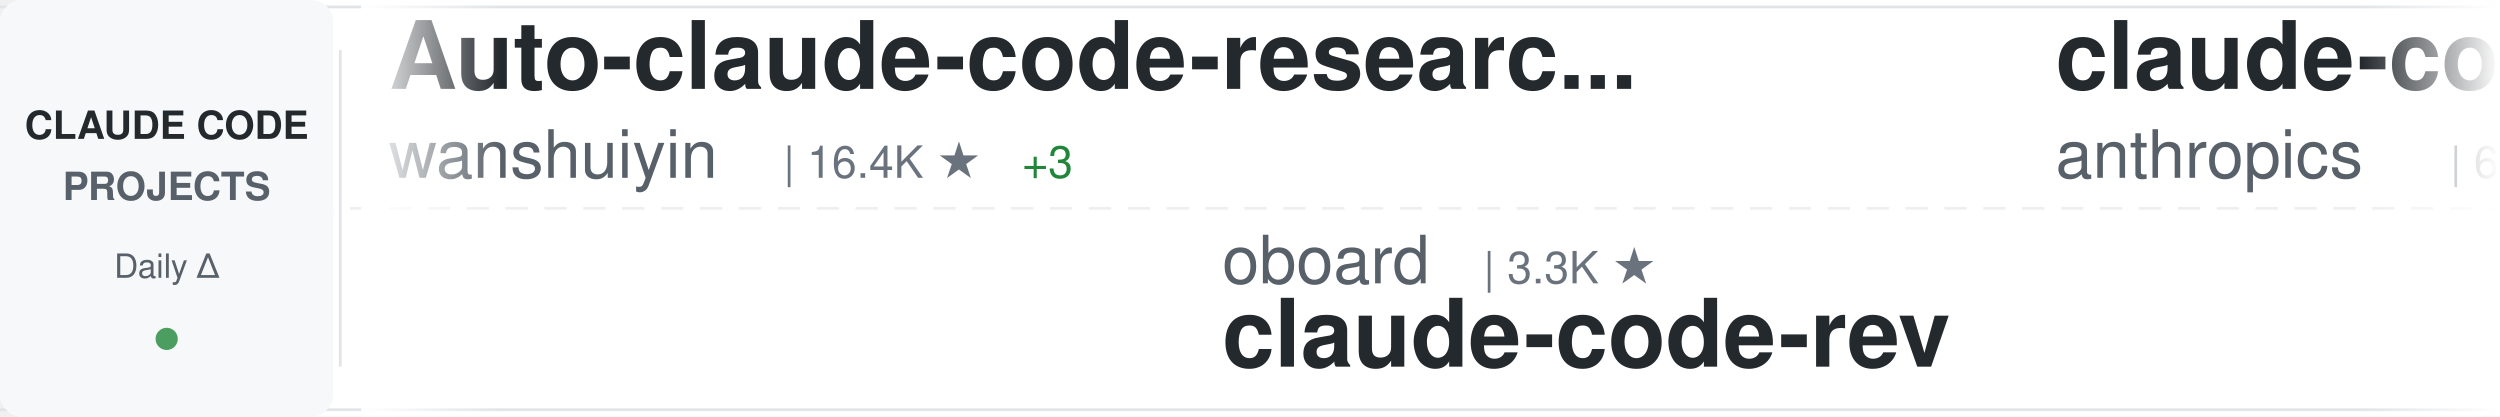
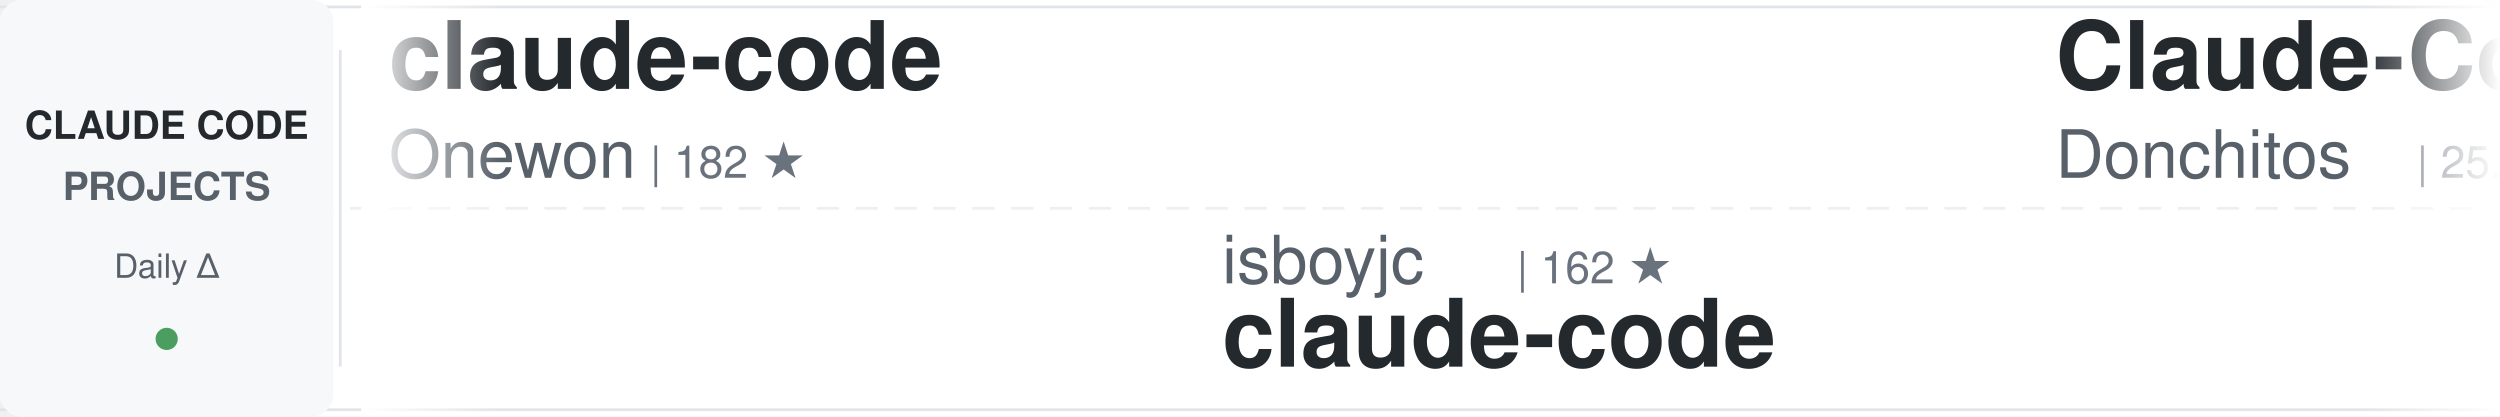
<svg xmlns="http://www.w3.org/2000/svg" width="900" height="150">
  <defs>
    <linearGradient id="awesomeLeftFade" x1="0%" y1="0%" x2="100%" y2="0%">
      <stop offset="0%" style="stop-color:#ffffff;stop-opacity:1" />
      <stop offset="100%" style="stop-color:#ffffff;stop-opacity:0" />
    </linearGradient>
    <linearGradient id="awesomeRightFade" x1="0%" y1="0%" x2="100%" y2="0%">
      <stop offset="0%" style="stop-color:#ffffff;stop-opacity:0" />
      <stop offset="100%" style="stop-color:#ffffff;stop-opacity:1" />
    </linearGradient>
  </defs>
  <rect width="900" height="150" fill="#ffffff" rx="8" />
  <rect x="0" y="2" width="900" height="1" fill="#e1e4e8" />
  <rect x="0" y="147" width="900" height="1" fill="#e1e4e8" />
  <line x1="0" y1="75" x2="900" y2="75" stroke="#e1e4e8" stroke-width="1" stroke-dasharray="8 6" opacity="0.6" />
  <rect x="0" y="0" width="120" height="150" fill="#f6f8fa" rx="8" />
  <text x="60" y="50" font-family="-apple-system, BlinkMacSystemFont, 'Segoe UI', Helvetica, Arial, sans-serif" font-size="14" font-weight="600" fill="#24292e" text-anchor="middle">CLAUDE CODE</text>
  <text x="60" y="72" font-family="-apple-system, BlinkMacSystemFont, 'Segoe UI', Helvetica, Arial, sans-serif" font-size="14" font-weight="600" fill="#586069" text-anchor="middle">PROJECTS</text>
  <text x="60" y="100" font-family="-apple-system, BlinkMacSystemFont, 'Segoe UI', Helvetica, Arial, sans-serif" font-size="12" font-weight="500" fill="#586069" text-anchor="middle">Daily Δ</text>
  <circle cx="60" cy="122" r="4" fill="#22863a" opacity="0.8" />
  <rect x="122" y="18" width="1" height="114" fill="#e1e4e8" />
  <clipPath id="awesomeTickerClip">
    <rect x="130" y="0" width="770" height="150" />
  </clipPath>
  <g clip-path="url(#awesomeTickerClip)">
    <g id="awesomeTickerItems">
      <animateTransform attributeName="transform" attributeType="XML" type="translate" from="0 0" to="-3000 0" dur="54s" repeatCount="indefinite" />
      <g transform="translate(0, 0)">
-         <text x="140" y="32" font-family="-apple-system, BlinkMacSystemFont, 'Segoe UI', Helvetica, Arial, sans-serif" font-size="34" font-weight="600" fill="#24292e">Auto-claude-code-researc...</text>
-         <text x="140" y="64" font-family="-apple-system, BlinkMacSystemFont, 'Segoe UI', Helvetica, Arial, sans-serif" font-size="24" font-weight="400" fill="#586069">wanshuiyin</text>
-         <text x="282" y="64" font-family="-apple-system, BlinkMacSystemFont, 'Segoe UI', Helvetica, Arial, sans-serif" font-size="16" font-weight="500" fill="#6a737d">| 16.4K ★</text>
-         <text x="368" y="64" font-family="-apple-system, BlinkMacSystemFont, 'Segoe UI', Helvetica, Arial, sans-serif" font-size="16" font-weight="500" fill="#22863a"> +3</text>
+         <text x="140" y="32" font-family="-apple-system, BlinkMacSystemFont, 'Segoe UI', Helvetica, Arial, sans-serif" font-size="34" font-weight="600" fill="#24292e">claude-code</text>
+         <text x="140" y="64" font-family="-apple-system, BlinkMacSystemFont, 'Segoe UI', Helvetica, Arial, sans-serif" font-size="24" font-weight="400" fill="#586069">Onewon</text>
+         <text x="234" y="64" font-family="-apple-system, BlinkMacSystemFont, 'Segoe UI', Helvetica, Arial, sans-serif" font-size="16" font-weight="500" fill="#6a737d">| 182 ★</text>
      </g>
      <g transform="translate(300, 0)">
-         <text x="140" y="102" font-family="-apple-system, BlinkMacSystemFont, 'Segoe UI', Helvetica, Arial, sans-serif" font-size="24" font-weight="400" fill="#586069">oboard</text>
-         <text x="234" y="102" font-family="-apple-system, BlinkMacSystemFont, 'Segoe UI', Helvetica, Arial, sans-serif" font-size="16" font-weight="500" fill="#6a737d">| 3.3K ★</text>
-         <text x="140" y="132" font-family="-apple-system, BlinkMacSystemFont, 'Segoe UI', Helvetica, Arial, sans-serif" font-size="34" font-weight="600" fill="#24292e">claude-code-rev</text>
-       </g>
-       <g transform="translate(600, 0)">
-         <text x="140" y="32" font-family="-apple-system, BlinkMacSystemFont, 'Segoe UI', Helvetica, Arial, sans-serif" font-size="34" font-weight="600" fill="#24292e">claude-code-security-rev...</text>
-         <text x="140" y="64" font-family="-apple-system, BlinkMacSystemFont, 'Segoe UI', Helvetica, Arial, sans-serif" font-size="24" font-weight="400" fill="#586069">anthropics</text>
-         <text x="282" y="64" font-family="-apple-system, BlinkMacSystemFont, 'Segoe UI', Helvetica, Arial, sans-serif" font-size="16" font-weight="500" fill="#6a737d">| 6.3K ★</text>
-       </g>
-       <g transform="translate(900, 0)">
-         <text x="140" y="102" font-family="-apple-system, BlinkMacSystemFont, 'Segoe UI', Helvetica, Arial, sans-serif" font-size="24" font-weight="400" fill="#586069">Alishahryar1</text>
-         <text x="306" y="102" font-family="-apple-system, BlinkMacSystemFont, 'Segoe UI', Helvetica, Arial, sans-serif" font-size="16" font-weight="500" fill="#6a737d">| 55.5K ★</text>
-         <text x="392" y="102" font-family="-apple-system, BlinkMacSystemFont, 'Segoe UI', Helvetica, Arial, sans-serif" font-size="16" font-weight="500" fill="#22863a"> +15</text>
-         <text x="140" y="132" font-family="-apple-system, BlinkMacSystemFont, 'Segoe UI', Helvetica, Arial, sans-serif" font-size="34" font-weight="600" fill="#24292e">free-claude-code</text>
-       </g>
-       <g transform="translate(1200, 0)">
-         <text x="140" y="32" font-family="-apple-system, BlinkMacSystemFont, 'Segoe UI', Helvetica, Arial, sans-serif" font-size="34" font-weight="600" fill="#24292e">andrej-karpathy-skills</text>
-         <text x="140" y="64" font-family="-apple-system, BlinkMacSystemFont, 'Segoe UI', Helvetica, Arial, sans-serif" font-size="24" font-weight="400" fill="#586069">multica-ai</text>
-         <text x="282" y="64" font-family="-apple-system, BlinkMacSystemFont, 'Segoe UI', Helvetica, Arial, sans-serif" font-size="16" font-weight="500" fill="#6a737d">| 214.3K ★</text>
-         <text x="377" y="64" font-family="-apple-system, BlinkMacSystemFont, 'Segoe UI', Helvetica, Arial, sans-serif" font-size="16" font-weight="500" fill="#22863a"> +41</text>
-       </g>
-       <g transform="translate(1500, 0)">
-         <text x="140" y="102" font-family="-apple-system, BlinkMacSystemFont, 'Segoe UI', Helvetica, Arial, sans-serif" font-size="24" font-weight="400" fill="#586069">SeemSeam</text>
-         <text x="258" y="102" font-family="-apple-system, BlinkMacSystemFont, 'Segoe UI', Helvetica, Arial, sans-serif" font-size="16" font-weight="500" fill="#6a737d">| 3.5K ★</text>
-         <text x="140" y="132" font-family="-apple-system, BlinkMacSystemFont, 'Segoe UI', Helvetica, Arial, sans-serif" font-size="34" font-weight="600" fill="#24292e">claude_codex_bridge</text>
-       </g>
-       <g transform="translate(1800, 0)">
-         <text x="140" y="32" font-family="-apple-system, BlinkMacSystemFont, 'Segoe UI', Helvetica, Arial, sans-serif" font-size="34" font-weight="600" fill="#24292e">claude-code-ultimate-gui...</text>
-         <text x="140" y="64" font-family="-apple-system, BlinkMacSystemFont, 'Segoe UI', Helvetica, Arial, sans-serif" font-size="24" font-weight="400" fill="#586069">FlorianBruniaux</text>
-         <text x="342" y="64" font-family="-apple-system, BlinkMacSystemFont, 'Segoe UI', Helvetica, Arial, sans-serif" font-size="16" font-weight="500" fill="#6a737d">| 6.0K ★</text>
-         <text x="419" y="64" font-family="-apple-system, BlinkMacSystemFont, 'Segoe UI', Helvetica, Arial, sans-serif" font-size="16" font-weight="500" fill="#22863a"> +3</text>
-       </g>
-       <g transform="translate(2100, 0)">
        <text x="140" y="102" font-family="-apple-system, BlinkMacSystemFont, 'Segoe UI', Helvetica, Arial, sans-serif" font-size="24" font-weight="400" fill="#586069">isboyjc</text>
        <text x="246" y="102" font-family="-apple-system, BlinkMacSystemFont, 'Segoe UI', Helvetica, Arial, sans-serif" font-size="16" font-weight="500" fill="#6a737d">| 162 ★</text>
        <text x="140" y="132" font-family="-apple-system, BlinkMacSystemFont, 'Segoe UI', Helvetica, Arial, sans-serif" font-size="34" font-weight="600" fill="#24292e">claude-code</text>
      </g>
+       <g transform="translate(600, 0)">
+         <text x="140" y="32" font-family="-apple-system, BlinkMacSystemFont, 'Segoe UI', Helvetica, Arial, sans-serif" font-size="34" font-weight="600" fill="#24292e">Claude-Code-Game-Studios</text>
+         <text x="140" y="64" font-family="-apple-system, BlinkMacSystemFont, 'Segoe UI', Helvetica, Arial, sans-serif" font-size="24" font-weight="400" fill="#586069">Donchitos</text>
+         <text x="270" y="64" font-family="-apple-system, BlinkMacSystemFont, 'Segoe UI', Helvetica, Arial, sans-serif" font-size="16" font-weight="500" fill="#6a737d">| 25.3K ★</text>
+         <text x="356" y="64" font-family="-apple-system, BlinkMacSystemFont, 'Segoe UI', Helvetica, Arial, sans-serif" font-size="16" font-weight="500" fill="#22863a"> +15</text>
+       </g>
+       <g transform="translate(900, 0)">
+         <text x="140" y="102" font-family="-apple-system, BlinkMacSystemFont, 'Segoe UI', Helvetica, Arial, sans-serif" font-size="24" font-weight="400" fill="#586069">VineeTagarwaL-code</text>
+         <text x="378" y="102" font-family="-apple-system, BlinkMacSystemFont, 'Segoe UI', Helvetica, Arial, sans-serif" font-size="16" font-weight="500" fill="#6a737d">| 273 ★</text>
+         <text x="140" y="132" font-family="-apple-system, BlinkMacSystemFont, 'Segoe UI', Helvetica, Arial, sans-serif" font-size="34" font-weight="600" fill="#24292e">claude-code</text>
+       </g>
+       <g transform="translate(1200, 0)">
+         <text x="140" y="32" font-family="-apple-system, BlinkMacSystemFont, 'Segoe UI', Helvetica, Arial, sans-serif" font-size="34" font-weight="600" fill="#24292e">awesome-claude-code-suba...</text>
+         <text x="140" y="64" font-family="-apple-system, BlinkMacSystemFont, 'Segoe UI', Helvetica, Arial, sans-serif" font-size="24" font-weight="400" fill="#586069">VoltAgent</text>
+         <text x="270" y="64" font-family="-apple-system, BlinkMacSystemFont, 'Segoe UI', Helvetica, Arial, sans-serif" font-size="16" font-weight="500" fill="#6a737d">| 25.2K ★</text>
+         <text x="356" y="64" font-family="-apple-system, BlinkMacSystemFont, 'Segoe UI', Helvetica, Arial, sans-serif" font-size="16" font-weight="500" fill="#22863a"> +3</text>
+       </g>
+       <g transform="translate(1500, 0)">
+         <text x="140" y="102" font-family="-apple-system, BlinkMacSystemFont, 'Segoe UI', Helvetica, Arial, sans-serif" font-size="24" font-weight="400" fill="#586069">JrCx7scC</text>
+         <text x="258" y="102" font-family="-apple-system, BlinkMacSystemFont, 'Segoe UI', Helvetica, Arial, sans-serif" font-size="16" font-weight="500" fill="#6a737d">| 376 ★</text>
+         <text x="140" y="132" font-family="-apple-system, BlinkMacSystemFont, 'Segoe UI', Helvetica, Arial, sans-serif" font-size="34" font-weight="600" fill="#24292e">claude-code-source</text>
+       </g>
+       <g transform="translate(1800, 0)">
+         <text x="140" y="32" font-family="-apple-system, BlinkMacSystemFont, 'Segoe UI', Helvetica, Arial, sans-serif" font-size="34" font-weight="600" fill="#24292e">Dive-into-Claude-Code</text>
+         <text x="140" y="64" font-family="-apple-system, BlinkMacSystemFont, 'Segoe UI', Helvetica, Arial, sans-serif" font-size="24" font-weight="400" fill="#586069">VILA-Lab</text>
+         <text x="258" y="64" font-family="-apple-system, BlinkMacSystemFont, 'Segoe UI', Helvetica, Arial, sans-serif" font-size="16" font-weight="500" fill="#6a737d">| 2.1K ★</text>
+       </g>
+       <g transform="translate(2100, 0)">
+         <text x="140" y="102" font-family="-apple-system, BlinkMacSystemFont, 'Segoe UI', Helvetica, Arial, sans-serif" font-size="24" font-weight="400" fill="#586069">KPR111</text>
+         <text x="234" y="102" font-family="-apple-system, BlinkMacSystemFont, 'Segoe UI', Helvetica, Arial, sans-serif" font-size="16" font-weight="500" fill="#6a737d">| 18 ★</text>
+         <text x="140" y="132" font-family="-apple-system, BlinkMacSystemFont, 'Segoe UI', Helvetica, Arial, sans-serif" font-size="34" font-weight="600" fill="#24292e">Claude-Code</text>
+       </g>
      <g transform="translate(2400, 0)">
-         <text x="140" y="32" font-family="-apple-system, BlinkMacSystemFont, 'Segoe UI', Helvetica, Arial, sans-serif" font-size="34" font-weight="600" fill="#24292e">claude-code-source-code-...</text>
-         <text x="140" y="64" font-family="-apple-system, BlinkMacSystemFont, 'Segoe UI', Helvetica, Arial, sans-serif" font-size="24" font-weight="400" fill="#586069">ghuntley</text>
-         <text x="258" y="64" font-family="-apple-system, BlinkMacSystemFont, 'Segoe UI', Helvetica, Arial, sans-serif" font-size="16" font-weight="500" fill="#6a737d">| 992 ★</text>
+         <text x="140" y="32" font-family="-apple-system, BlinkMacSystemFont, 'Segoe UI', Helvetica, Arial, sans-serif" font-size="34" font-weight="600" fill="#24292e">claude-code-action</text>
+         <text x="140" y="64" font-family="-apple-system, BlinkMacSystemFont, 'Segoe UI', Helvetica, Arial, sans-serif" font-size="24" font-weight="400" fill="#586069">anthropics</text>
+         <text x="282" y="64" font-family="-apple-system, BlinkMacSystemFont, 'Segoe UI', Helvetica, Arial, sans-serif" font-size="16" font-weight="500" fill="#6a737d">| 8.9K ★</text>
+         <text x="359" y="64" font-family="-apple-system, BlinkMacSystemFont, 'Segoe UI', Helvetica, Arial, sans-serif" font-size="16" font-weight="500" fill="#22863a"> +2</text>
      </g>
      <g transform="translate(2700, 0)">
-         <text x="140" y="102" font-family="-apple-system, BlinkMacSystemFont, 'Segoe UI', Helvetica, Arial, sans-serif" font-size="24" font-weight="400" fill="#586069">pengchengneo</text>
-         <text x="306" y="102" font-family="-apple-system, BlinkMacSystemFont, 'Segoe UI', Helvetica, Arial, sans-serif" font-size="16" font-weight="500" fill="#6a737d">| 1.8K ★</text>
-         <text x="140" y="132" font-family="-apple-system, BlinkMacSystemFont, 'Segoe UI', Helvetica, Arial, sans-serif" font-size="34" font-weight="600" fill="#24292e">Claude-Code</text>
+         <text x="140" y="102" font-family="-apple-system, BlinkMacSystemFont, 'Segoe UI', Helvetica, Arial, sans-serif" font-size="24" font-weight="400" fill="#586069">ykdojo</text>
+         <text x="234" y="102" font-family="-apple-system, BlinkMacSystemFont, 'Segoe UI', Helvetica, Arial, sans-serif" font-size="16" font-weight="500" fill="#6a737d">| 10.1K ★</text>
+         <text x="320" y="102" font-family="-apple-system, BlinkMacSystemFont, 'Segoe UI', Helvetica, Arial, sans-serif" font-size="16" font-weight="500" fill="#22863a"> +1</text>
+         <text x="140" y="132" font-family="-apple-system, BlinkMacSystemFont, 'Segoe UI', Helvetica, Arial, sans-serif" font-size="34" font-weight="600" fill="#24292e">claude-code-tips</text>
      </g>
      <g transform="translate(3000, 0)">
-         <text x="140" y="32" font-family="-apple-system, BlinkMacSystemFont, 'Segoe UI', Helvetica, Arial, sans-serif" font-size="34" font-weight="600" fill="#24292e">Auto-claude-code-researc...</text>
-         <text x="140" y="64" font-family="-apple-system, BlinkMacSystemFont, 'Segoe UI', Helvetica, Arial, sans-serif" font-size="24" font-weight="400" fill="#586069">wanshuiyin</text>
-         <text x="282" y="64" font-family="-apple-system, BlinkMacSystemFont, 'Segoe UI', Helvetica, Arial, sans-serif" font-size="16" font-weight="500" fill="#6a737d">| 16.4K ★</text>
-         <text x="368" y="64" font-family="-apple-system, BlinkMacSystemFont, 'Segoe UI', Helvetica, Arial, sans-serif" font-size="16" font-weight="500" fill="#22863a"> +3</text>
+         <text x="140" y="32" font-family="-apple-system, BlinkMacSystemFont, 'Segoe UI', Helvetica, Arial, sans-serif" font-size="34" font-weight="600" fill="#24292e">claude-code</text>
+         <text x="140" y="64" font-family="-apple-system, BlinkMacSystemFont, 'Segoe UI', Helvetica, Arial, sans-serif" font-size="24" font-weight="400" fill="#586069">Onewon</text>
+         <text x="234" y="64" font-family="-apple-system, BlinkMacSystemFont, 'Segoe UI', Helvetica, Arial, sans-serif" font-size="16" font-weight="500" fill="#6a737d">| 182 ★</text>
      </g>
      <g transform="translate(3300, 0)">
-         <text x="140" y="102" font-family="-apple-system, BlinkMacSystemFont, 'Segoe UI', Helvetica, Arial, sans-serif" font-size="24" font-weight="400" fill="#586069">oboard</text>
-         <text x="234" y="102" font-family="-apple-system, BlinkMacSystemFont, 'Segoe UI', Helvetica, Arial, sans-serif" font-size="16" font-weight="500" fill="#6a737d">| 3.3K ★</text>
-         <text x="140" y="132" font-family="-apple-system, BlinkMacSystemFont, 'Segoe UI', Helvetica, Arial, sans-serif" font-size="34" font-weight="600" fill="#24292e">claude-code-rev</text>
+         <text x="140" y="102" font-family="-apple-system, BlinkMacSystemFont, 'Segoe UI', Helvetica, Arial, sans-serif" font-size="24" font-weight="400" fill="#586069">isboyjc</text>
+         <text x="246" y="102" font-family="-apple-system, BlinkMacSystemFont, 'Segoe UI', Helvetica, Arial, sans-serif" font-size="16" font-weight="500" fill="#6a737d">| 162 ★</text>
+         <text x="140" y="132" font-family="-apple-system, BlinkMacSystemFont, 'Segoe UI', Helvetica, Arial, sans-serif" font-size="34" font-weight="600" fill="#24292e">claude-code</text>
      </g>
      <g transform="translate(3600, 0)">
-         <text x="140" y="32" font-family="-apple-system, BlinkMacSystemFont, 'Segoe UI', Helvetica, Arial, sans-serif" font-size="34" font-weight="600" fill="#24292e">claude-code-security-rev...</text>
-         <text x="140" y="64" font-family="-apple-system, BlinkMacSystemFont, 'Segoe UI', Helvetica, Arial, sans-serif" font-size="24" font-weight="400" fill="#586069">anthropics</text>
-         <text x="282" y="64" font-family="-apple-system, BlinkMacSystemFont, 'Segoe UI', Helvetica, Arial, sans-serif" font-size="16" font-weight="500" fill="#6a737d">| 6.3K ★</text>
+         <text x="140" y="32" font-family="-apple-system, BlinkMacSystemFont, 'Segoe UI', Helvetica, Arial, sans-serif" font-size="34" font-weight="600" fill="#24292e">Claude-Code-Game-Studios</text>
+         <text x="140" y="64" font-family="-apple-system, BlinkMacSystemFont, 'Segoe UI', Helvetica, Arial, sans-serif" font-size="24" font-weight="400" fill="#586069">Donchitos</text>
+         <text x="270" y="64" font-family="-apple-system, BlinkMacSystemFont, 'Segoe UI', Helvetica, Arial, sans-serif" font-size="16" font-weight="500" fill="#6a737d">| 25.3K ★</text>
+         <text x="356" y="64" font-family="-apple-system, BlinkMacSystemFont, 'Segoe UI', Helvetica, Arial, sans-serif" font-size="16" font-weight="500" fill="#22863a"> +15</text>
      </g>
      <g transform="translate(3900, 0)">
-         <text x="140" y="102" font-family="-apple-system, BlinkMacSystemFont, 'Segoe UI', Helvetica, Arial, sans-serif" font-size="24" font-weight="400" fill="#586069">Alishahryar1</text>
-         <text x="306" y="102" font-family="-apple-system, BlinkMacSystemFont, 'Segoe UI', Helvetica, Arial, sans-serif" font-size="16" font-weight="500" fill="#6a737d">| 55.5K ★</text>
-         <text x="392" y="102" font-family="-apple-system, BlinkMacSystemFont, 'Segoe UI', Helvetica, Arial, sans-serif" font-size="16" font-weight="500" fill="#22863a"> +15</text>
-         <text x="140" y="132" font-family="-apple-system, BlinkMacSystemFont, 'Segoe UI', Helvetica, Arial, sans-serif" font-size="34" font-weight="600" fill="#24292e">free-claude-code</text>
+         <text x="140" y="102" font-family="-apple-system, BlinkMacSystemFont, 'Segoe UI', Helvetica, Arial, sans-serif" font-size="24" font-weight="400" fill="#586069">VineeTagarwaL-code</text>
+         <text x="378" y="102" font-family="-apple-system, BlinkMacSystemFont, 'Segoe UI', Helvetica, Arial, sans-serif" font-size="16" font-weight="500" fill="#6a737d">| 273 ★</text>
+         <text x="140" y="132" font-family="-apple-system, BlinkMacSystemFont, 'Segoe UI', Helvetica, Arial, sans-serif" font-size="34" font-weight="600" fill="#24292e">claude-code</text>
      </g>
    </g>
  </g>
  <rect x="130" y="0" width="50" height="150" fill="url(#awesomeLeftFade)" />
  <rect x="850" y="0" width="50" height="150" fill="url(#awesomeRightFade)" />
</svg>
